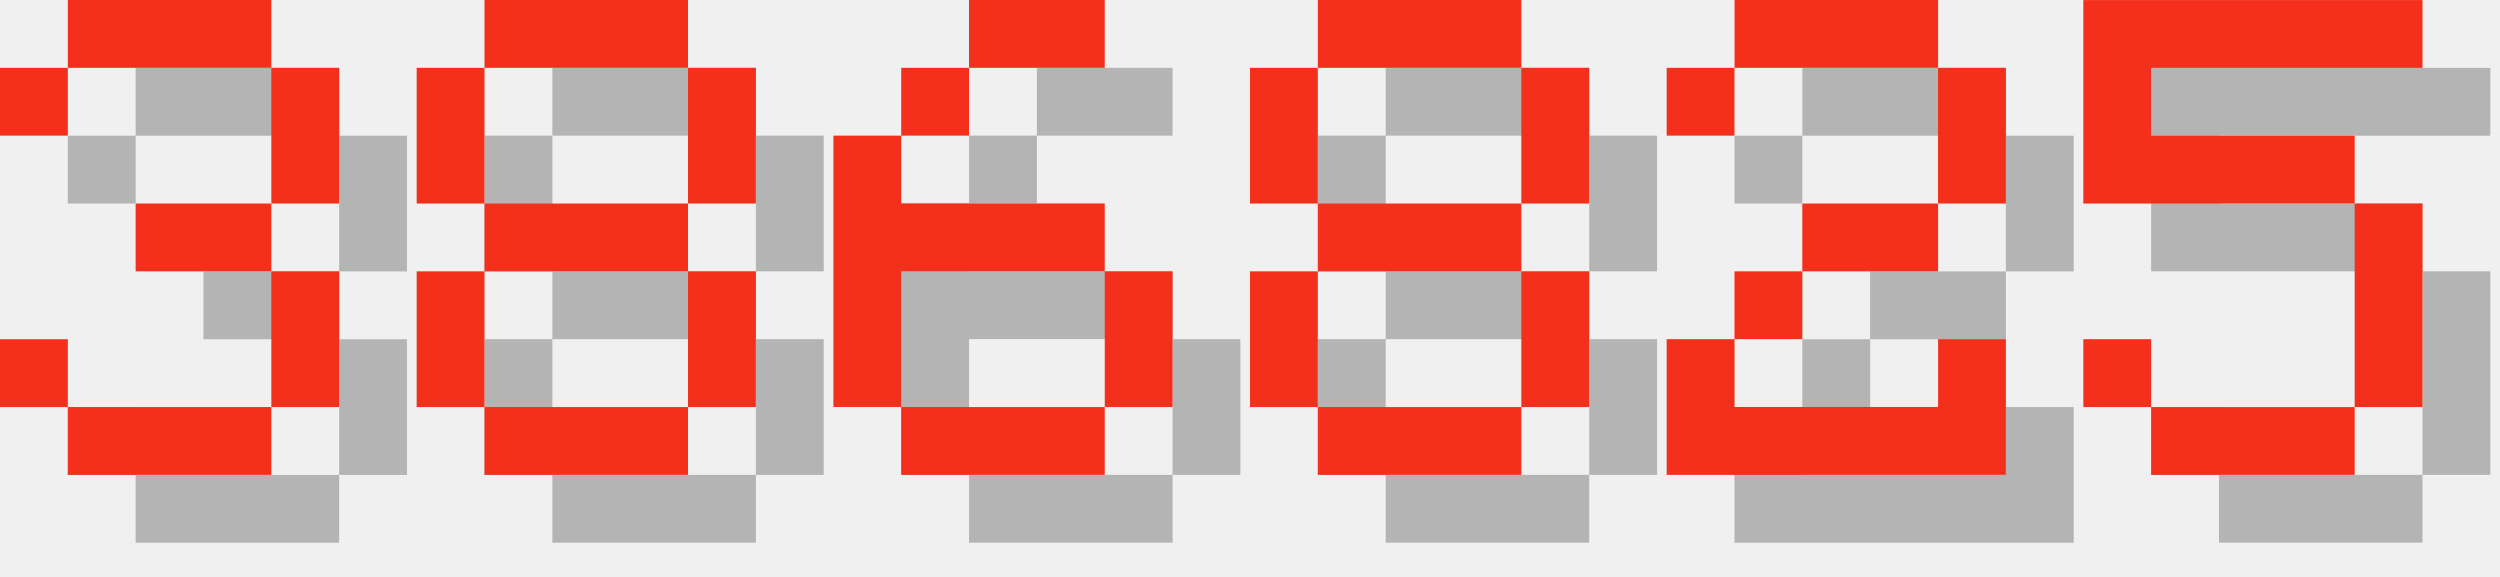
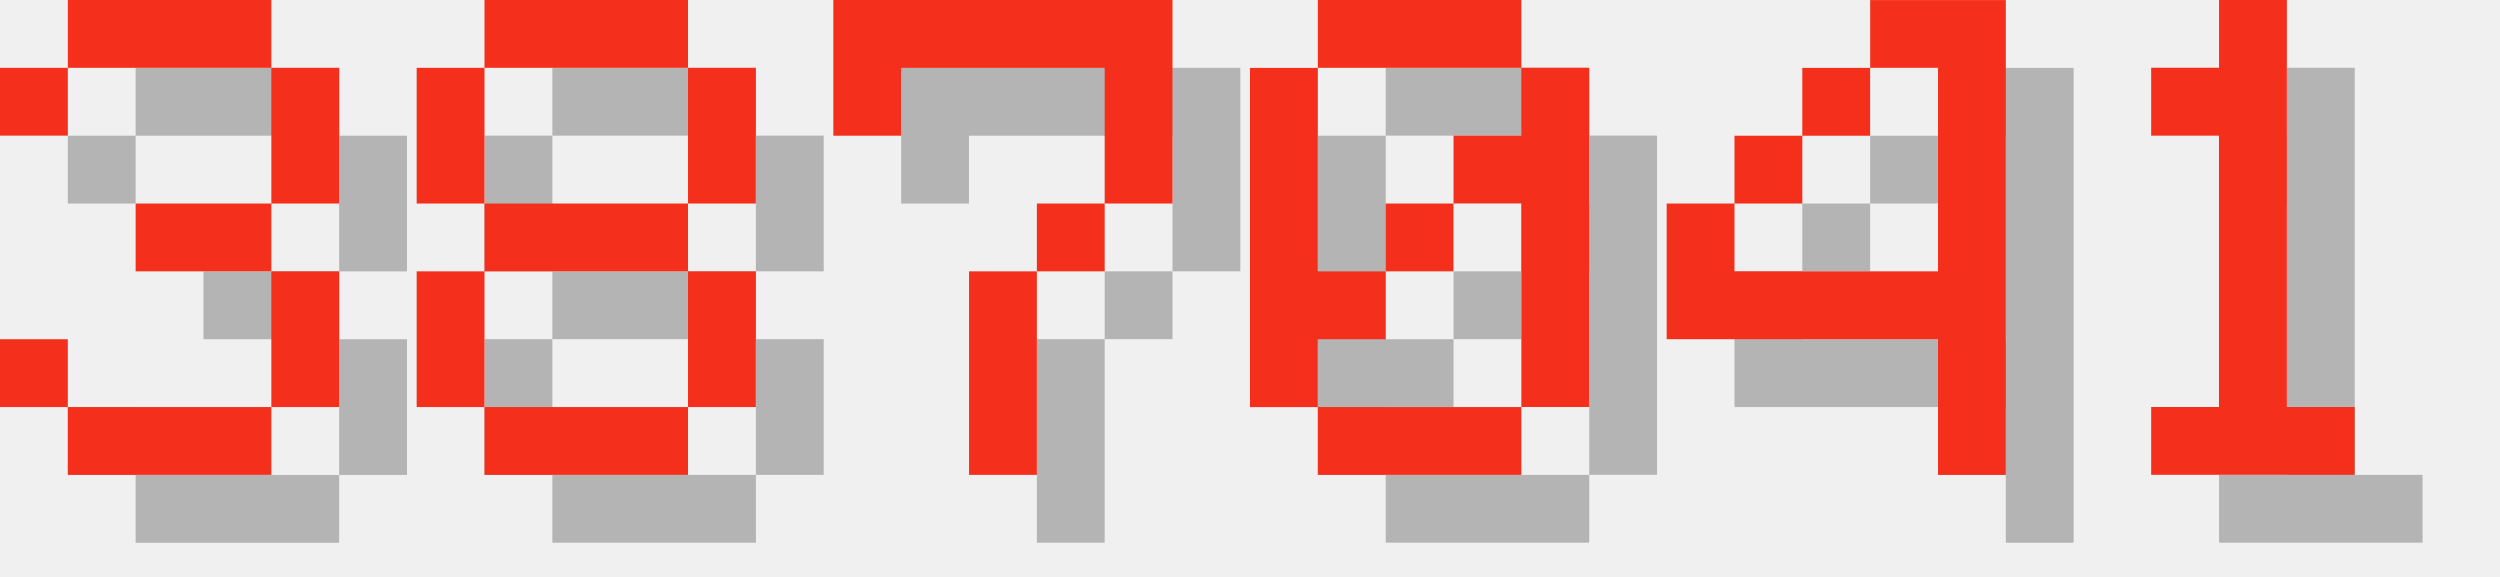
<svg xmlns="http://www.w3.org/2000/svg" version="1.1" width="156.0" height="36">
  <style>
        .text-foreground {
            fill: #F4301C;
        }
        .text-shadow {
            fill: #000000;
            fill-opacity: 0.25;
        }
    </style>
  <g class="digit" id="digit_3" transform="translate(0.0, 0), scale(4)">
    <path id="digit_3_shadow" class="text-shadow" d="m1.058 2.117v1.058h1.058v-1.058h3.175v2.117h-2.117v1.058h2.117v2.117h-3.175v-1.058h-1.058v1.058h1.058v1.058h3.175v-1.058h1.058v-2.117h-1.058v-1.058h1.058v-2.117h-1.058v-1.058h-3.175v1.058h-1.058z" fill-opacity=".5" style="paint-order:stroke fill markers" />
    <path id="digit_3_fg" class="text-foreground" d="m0 1.058v1.058h1.058v-1.058h3.175v2.117h-2.117v1.058h2.117v2.117h-3.175v-1.058h-1.058v1.058h1.058v1.058h3.175v-1.058h1.058v-2.117h-1.058v-1.058h1.058v-2.117h-1.058v-1.058h-3.175v1.058h-1.058z" fill="#fff" style="paint-order:stroke fill markers" />
  </g>
  <g class="digit" id="digit_8" transform="translate(26.0, 0), scale(4)">
    <path id="digit_8_shadow" class="text-shadow" d="m2.117 1.058v1.058h3.175v-1.058h-3.175zm3.175 1.058v2.117h1.058v-2.117h-1.058zm0 2.117h-3.175v1.058h3.175v-1.058zm0 1.058v2.117h1.058v-2.117h-1.058zm0 2.117h-3.175v1.058h3.175v-1.058zm-3.175 0v-2.117h-1.058v2.117h1.058zm0-3.175v-2.117h-1.058v2.117h1.058z" fill-opacity=".5" style="paint-order:stroke fill markers" />
    <path id="digit_8_fg" class="text-foreground" d="m1.058 0v1.058h3.175v-1.058h-3.175zm3.175 1.058v2.117h1.058v-2.117h-1.058zm0 2.117h-3.175v1.058h3.175v-1.058zm0 1.058v2.117h1.058v-2.117h-1.058zm0 2.117h-3.175v1.058h3.175v-1.058zm-3.175 0v-2.117h-1.058v2.117h1.058zm0-3.175v-2.117h-1.058v2.117h1.058z" fill="#fff" style="paint-order:stroke fill markers" />
  </g>
-   <g class="digit" id="digit_6" transform="translate(52.0, 0), scale(4)">
-     <path id="digit_6_shadow" class="text-shadow" d="m3.175 1.058v1.058h2.117v-1.058h-2.117zm0 1.058h-1.058v1.058h1.058v-1.058zm-1.058 1.058h-1.058v4.233h1.058v-2.117h3.175v-1.058h-3.175v-1.058zm3.175 2.117v2.117h1.058v-2.117h-1.058zm0 2.117h-3.175v1.058h3.175v-1.058z" fill-opacity=".5" style="paint-order:stroke fill markers" />
-     <path id="digit_6_fg" class="text-foreground" d="m2.117 0v1.058h2.117v-1.058h-2.117zm0 1.058h-1.058v1.058h1.058v-1.058zm-1.058 1.058h-1.058v4.233h1.058v-2.117h3.175v-1.058h-3.175v-1.058zm3.175 2.117v2.117h1.058v-2.117h-1.058zm0 2.117h-3.175v1.058h3.175v-1.058z" fill="#fff" style="paint-order:stroke fill markers" />
+   <g class="digit" id="digit_7" transform="translate(52.0, 0), scale(4)">
+     <path id="digit_7_shadow" class="text-shadow" d="m1.058 1.058 2e-6 2.117h1.058v-1.058h3.175v1.058l2e-7 1.058h-1.058v1.058h-1.058l4e-7 3.175 1.058 1e-7v-3.175h1.058v-1.058h1.058l5e-7 -1.058v-2.117z" fill-opacity=".5" style="paint-order:stroke fill markers" />
+     <path id="digit_7_fg" class="text-foreground" d="m0 0 2e-6 2.117h1.058v-1.058h3.175v1.058l2e-7 1.058h-1.058v1.058h-1.058l4e-7 3.175 1.058 1e-7v-3.175h1.058v-1.058h1.058l5e-7 -1.058v-2.117z" fill="#fff" style="paint-order:stroke fill markers" />
  </g>
-   <g class="digit" id="digit_8" transform="translate(78.0, 0), scale(4)">
-     <path id="digit_8_shadow" class="text-shadow" d="m2.117 1.058v1.058h3.175v-1.058h-3.175zm3.175 1.058v2.117h1.058v-2.117h-1.058zm0 2.117h-3.175v1.058h3.175v-1.058zm0 1.058v2.117h1.058v-2.117h-1.058zm0 2.117h-3.175v1.058h3.175v-1.058zm-3.175 0v-2.117h-1.058v2.117h1.058zm0-3.175v-2.117h-1.058v2.117h1.058z" fill-opacity=".5" style="paint-order:stroke fill markers" />
-     <path id="digit_8_fg" class="text-foreground" d="m1.058 0v1.058h3.175v-1.058h-3.175zm3.175 1.058v2.117h1.058v-2.117h-1.058zm0 2.117h-3.175v1.058h3.175v-1.058zm0 1.058v2.117h1.058v-2.117h-1.058zm0 2.117h-3.175v1.058h3.175v-1.058zm-3.175 0v-2.117h-1.058v2.117h1.058zm0-3.175v-2.117h-1.058v2.117h1.058z" fill="#fff" style="paint-order:stroke fill markers" />
+   <g class="digit" id="digit_0" transform="translate(78.0, 0), scale(4)">
+     <path id="digit_0_shadow" class="text-shadow" d="m2.117 1.058v1.058h3.175v-1.058h-3.175zm3.175 1.058v1.058h-1.058v1.058h1.058v3.175h1.058v-5.292h-1.058zm0 5.292h-3.175v1.058h3.175v-1.058zm-3.175 0v-1.058h1.058v-1.058h-1.058v-3.175h-1.058v5.292h1.058zm1.058-2.117h1.058v-1.058h-1.058v1.058z" fill-opacity=".5" style="paint-order:stroke fill markers" />
+     <path id="digit_0_fg" class="text-foreground" d="m1.058 0v1.058h3.175v-1.058h-3.175zm3.175 1.058v1.058h-1.058v1.058h1.058v3.175h1.058v-5.292h-1.058zm0 5.292h-3.175v1.058h3.175v-1.058zm-3.175 0v-1.058h1.058v-1.058h-1.058v-3.175h-1.058v5.292h1.058zm1.058-2.117h1.058v-1.058h-1.058v1.058z" fill="#fff" style="paint-order:stroke fill markers" />
  </g>
-   <g class="digit" id="digit_2" transform="translate(104.0, 0), scale(4)">
-     <path id="digit_2_shadow" class="text-shadow" d="m1.058 2.117v1.058h1.058v-1.058h3.175v2.117h-2.117v1.058h-1.058v1.058h-1.058v2.117h5.292v-2.117h-1.058v1.058h-3.175v-1.058h1.058v-1.058h2.117v-1.058h1.058v-2.117h-1.058v-1.058h-3.175v1.058h-1.058z" fill-opacity=".5" style="paint-order:stroke fill markers" />
-     <path id="digit_2_fg" class="text-foreground" d="m0 1.058v1.058h1.058v-1.058h3.175v2.117h-2.117v1.058h-1.058v1.058h-1.058v2.117h5.292v-2.117h-1.058v1.058h-3.175v-1.058h1.058v-1.058h2.117v-1.058h1.058v-2.117h-1.058v-1.058h-3.175v1.058h-1.058z" fill="#fff" style="paint-order:stroke fill markers" />
+   <g class="digit" id="digit_4" transform="translate(104.0, 0), scale(4)">
+     <path id="digit_4_shadow" class="text-shadow" d="m4.233 1.058v1.058h1.058v3.175h-3.175v-1.058h-1.058v2.117h4.233v2.117h1.058v-7.408h-2.117zm-2.117 3.175h1.058v-1.058h-1.058v1.058zm1.058-1.058h1.058v-1.058h-1.058v1.058z" fill-opacity=".5" style="paint-order:stroke fill markers" />
+     <path id="digit_4_fg" class="text-foreground" d="m3.175 0v1.058h1.058v3.175h-3.175v-1.058h-1.058v2.117h4.233v2.117h1.058v-7.408h-2.117zm-2.117 3.175h1.058v-1.058h-1.058v1.058zm1.058-1.058h1.058v-1.058h-1.058v1.058z" fill="#fff" style="paint-order:stroke fill markers" />
  </g>
-   <g class="digit" id="digit_5" transform="translate(130.0, 0), scale(4)">
-     <path id="digit_5_shadow" class="text-shadow" d="m1.058 1.058v3.175h4.233v3.175h-3.175v-1.058h-1.058v1.058h1.058v1.058h3.175v-1.058h1.058v-3.175h-1.058v-1.058h-3.175v-1.058h4.233v-1.058h-5.292z" fill-opacity=".5" style="paint-order:stroke fill markers" />
-     <path id="digit_5_fg" class="text-foreground" d="m0 0v3.175h4.233v3.175h-3.175v-1.058h-1.058v1.058h1.058v1.058h3.175v-1.058h1.058v-3.175h-1.058v-1.058h-3.175v-1.058h4.233v-1.058h-5.292z" fill="#fff" style="paint-order:stroke fill markers" />
+   <g class="digit" id="digit_1" transform="translate(130.0, 0), scale(4)">
+     <path id="digit_1_shadow" class="text-shadow" d="m2.117 2.117v1.058h1.058v4.233h-1.058v1.058h3.175v-1.058h-1.058v-6.35h-1.058v1.058h-1.058z" fill-opacity=".5" style="paint-order:stroke fill markers" />
+     <path id="digit_1_fg" class="text-foreground" d="m1.058 1.058v1.058h1.058v4.233h-1.058v1.058h3.175v-1.058h-1.058v-6.35h-1.058v1.058h-1.058z" fill="#fff" style="paint-order:stroke fill markers" />
  </g>
</svg>
